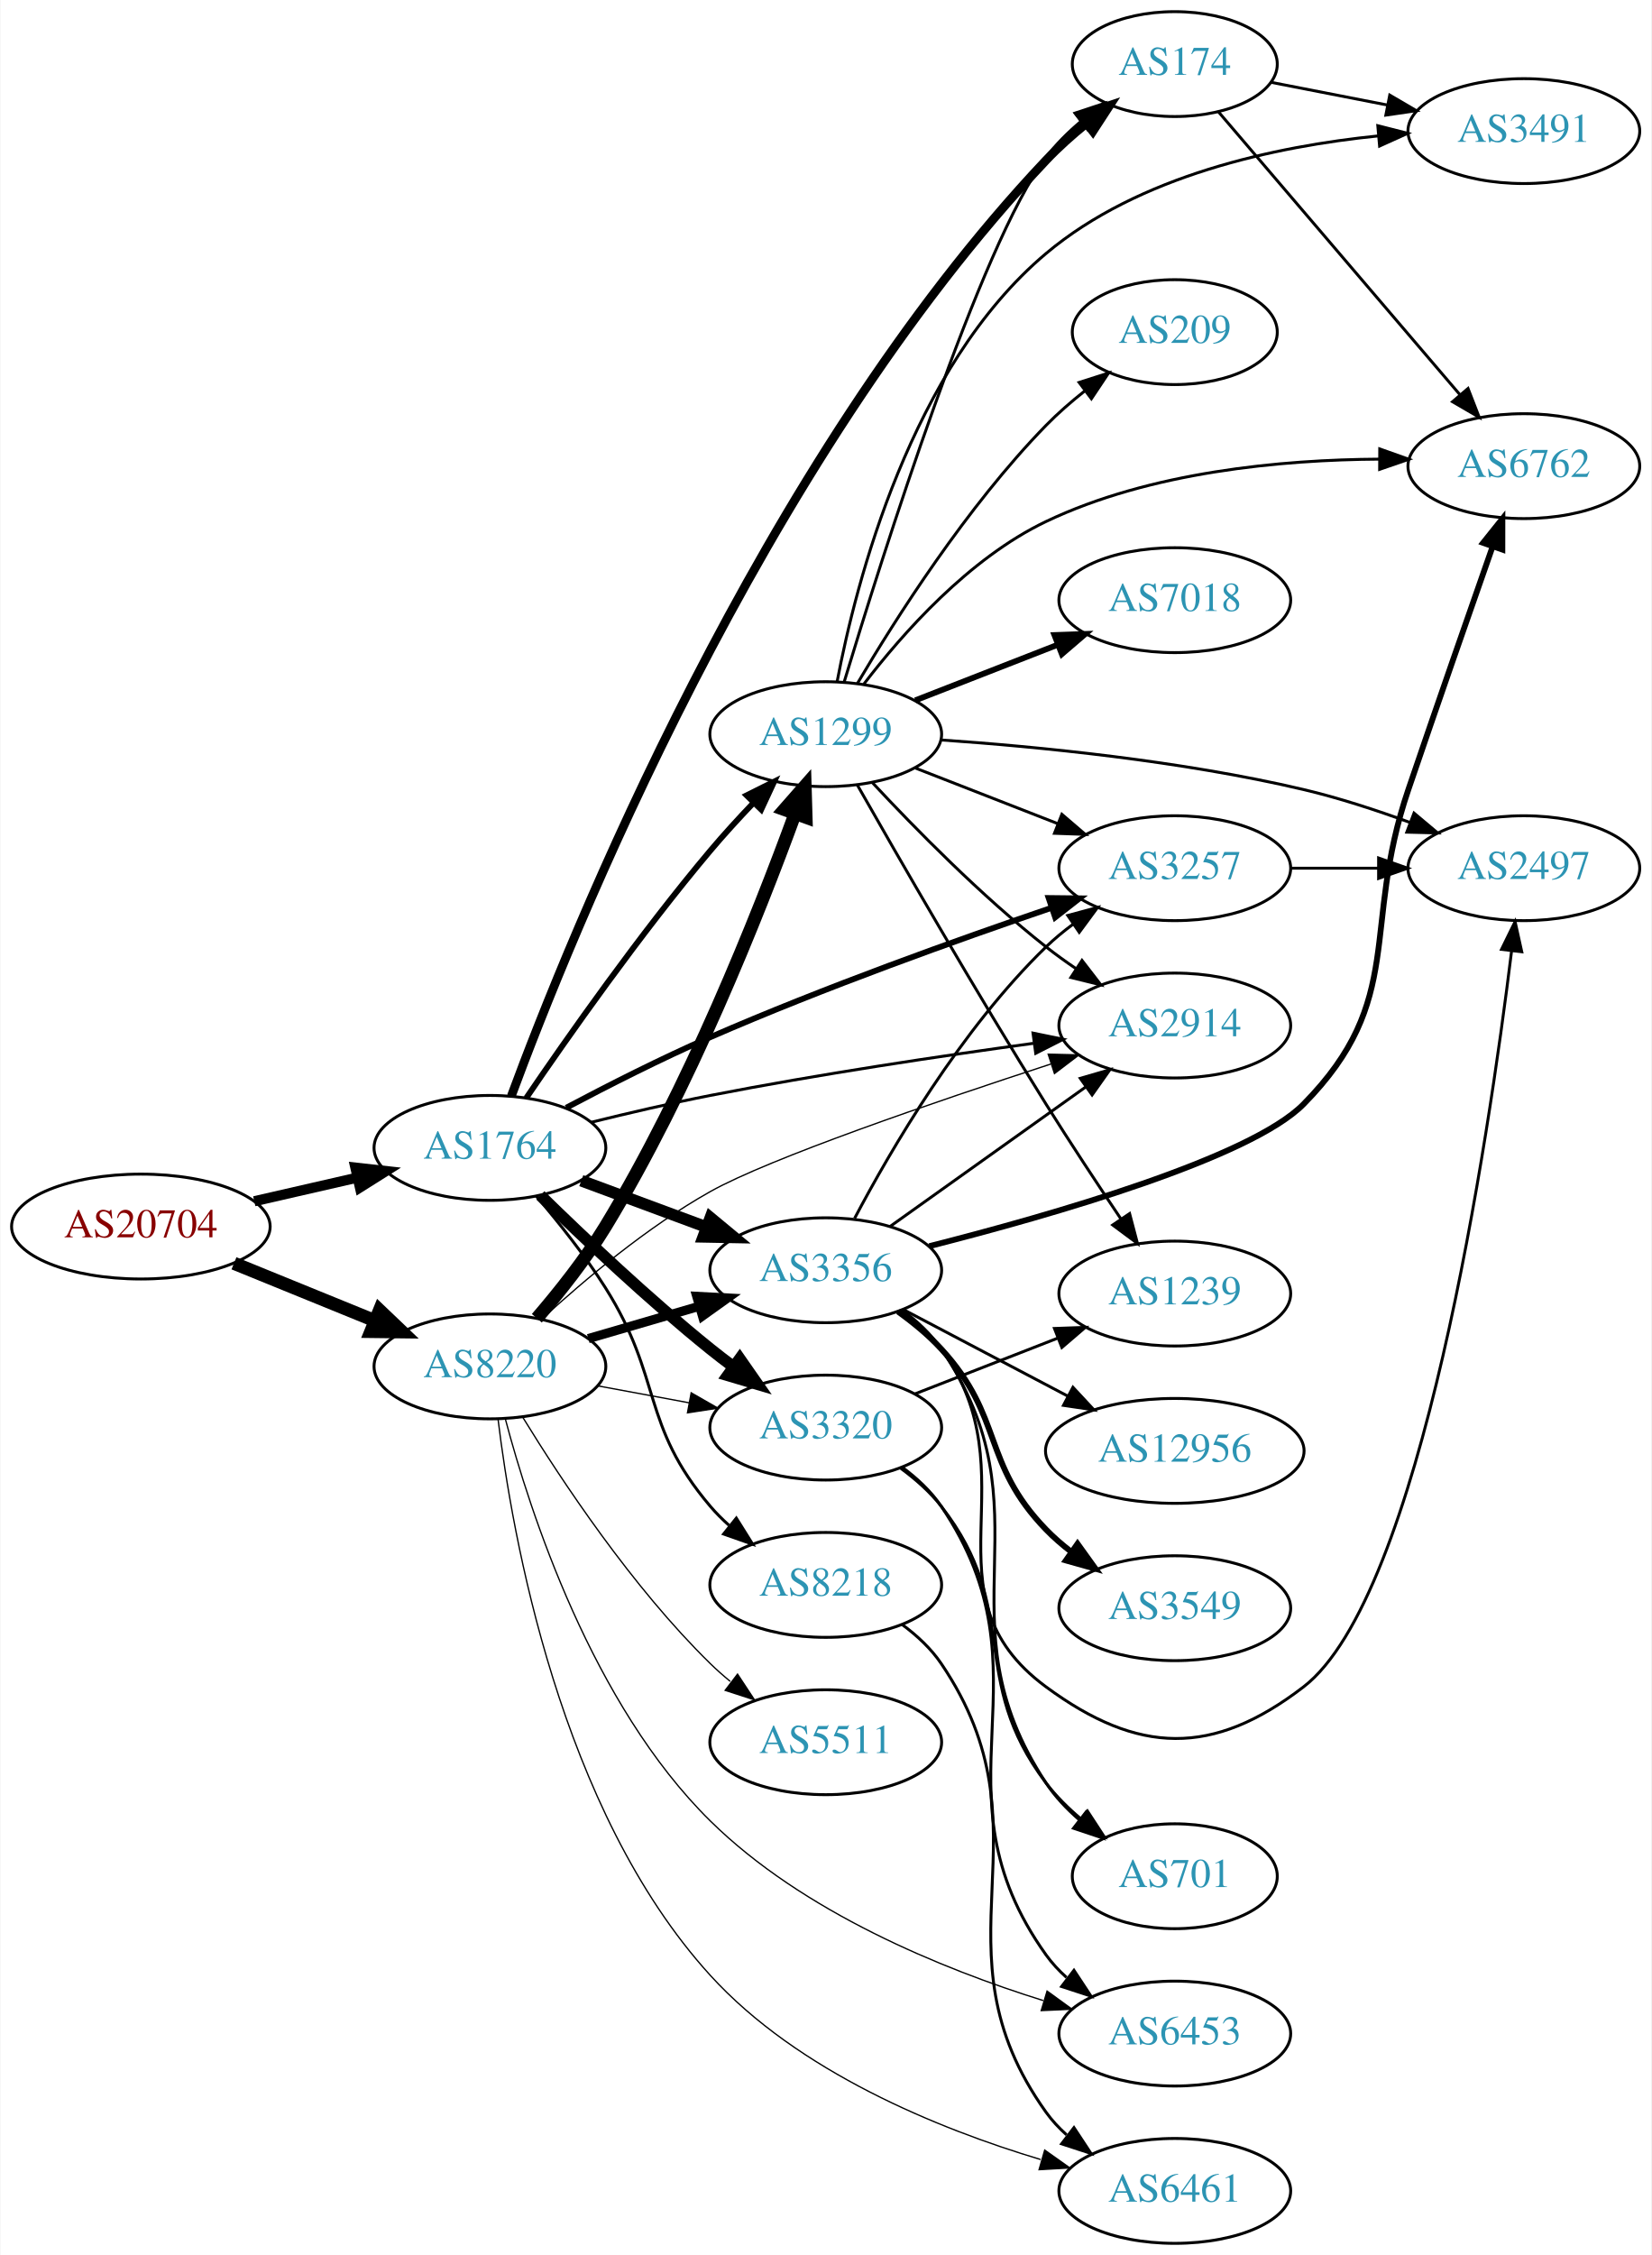
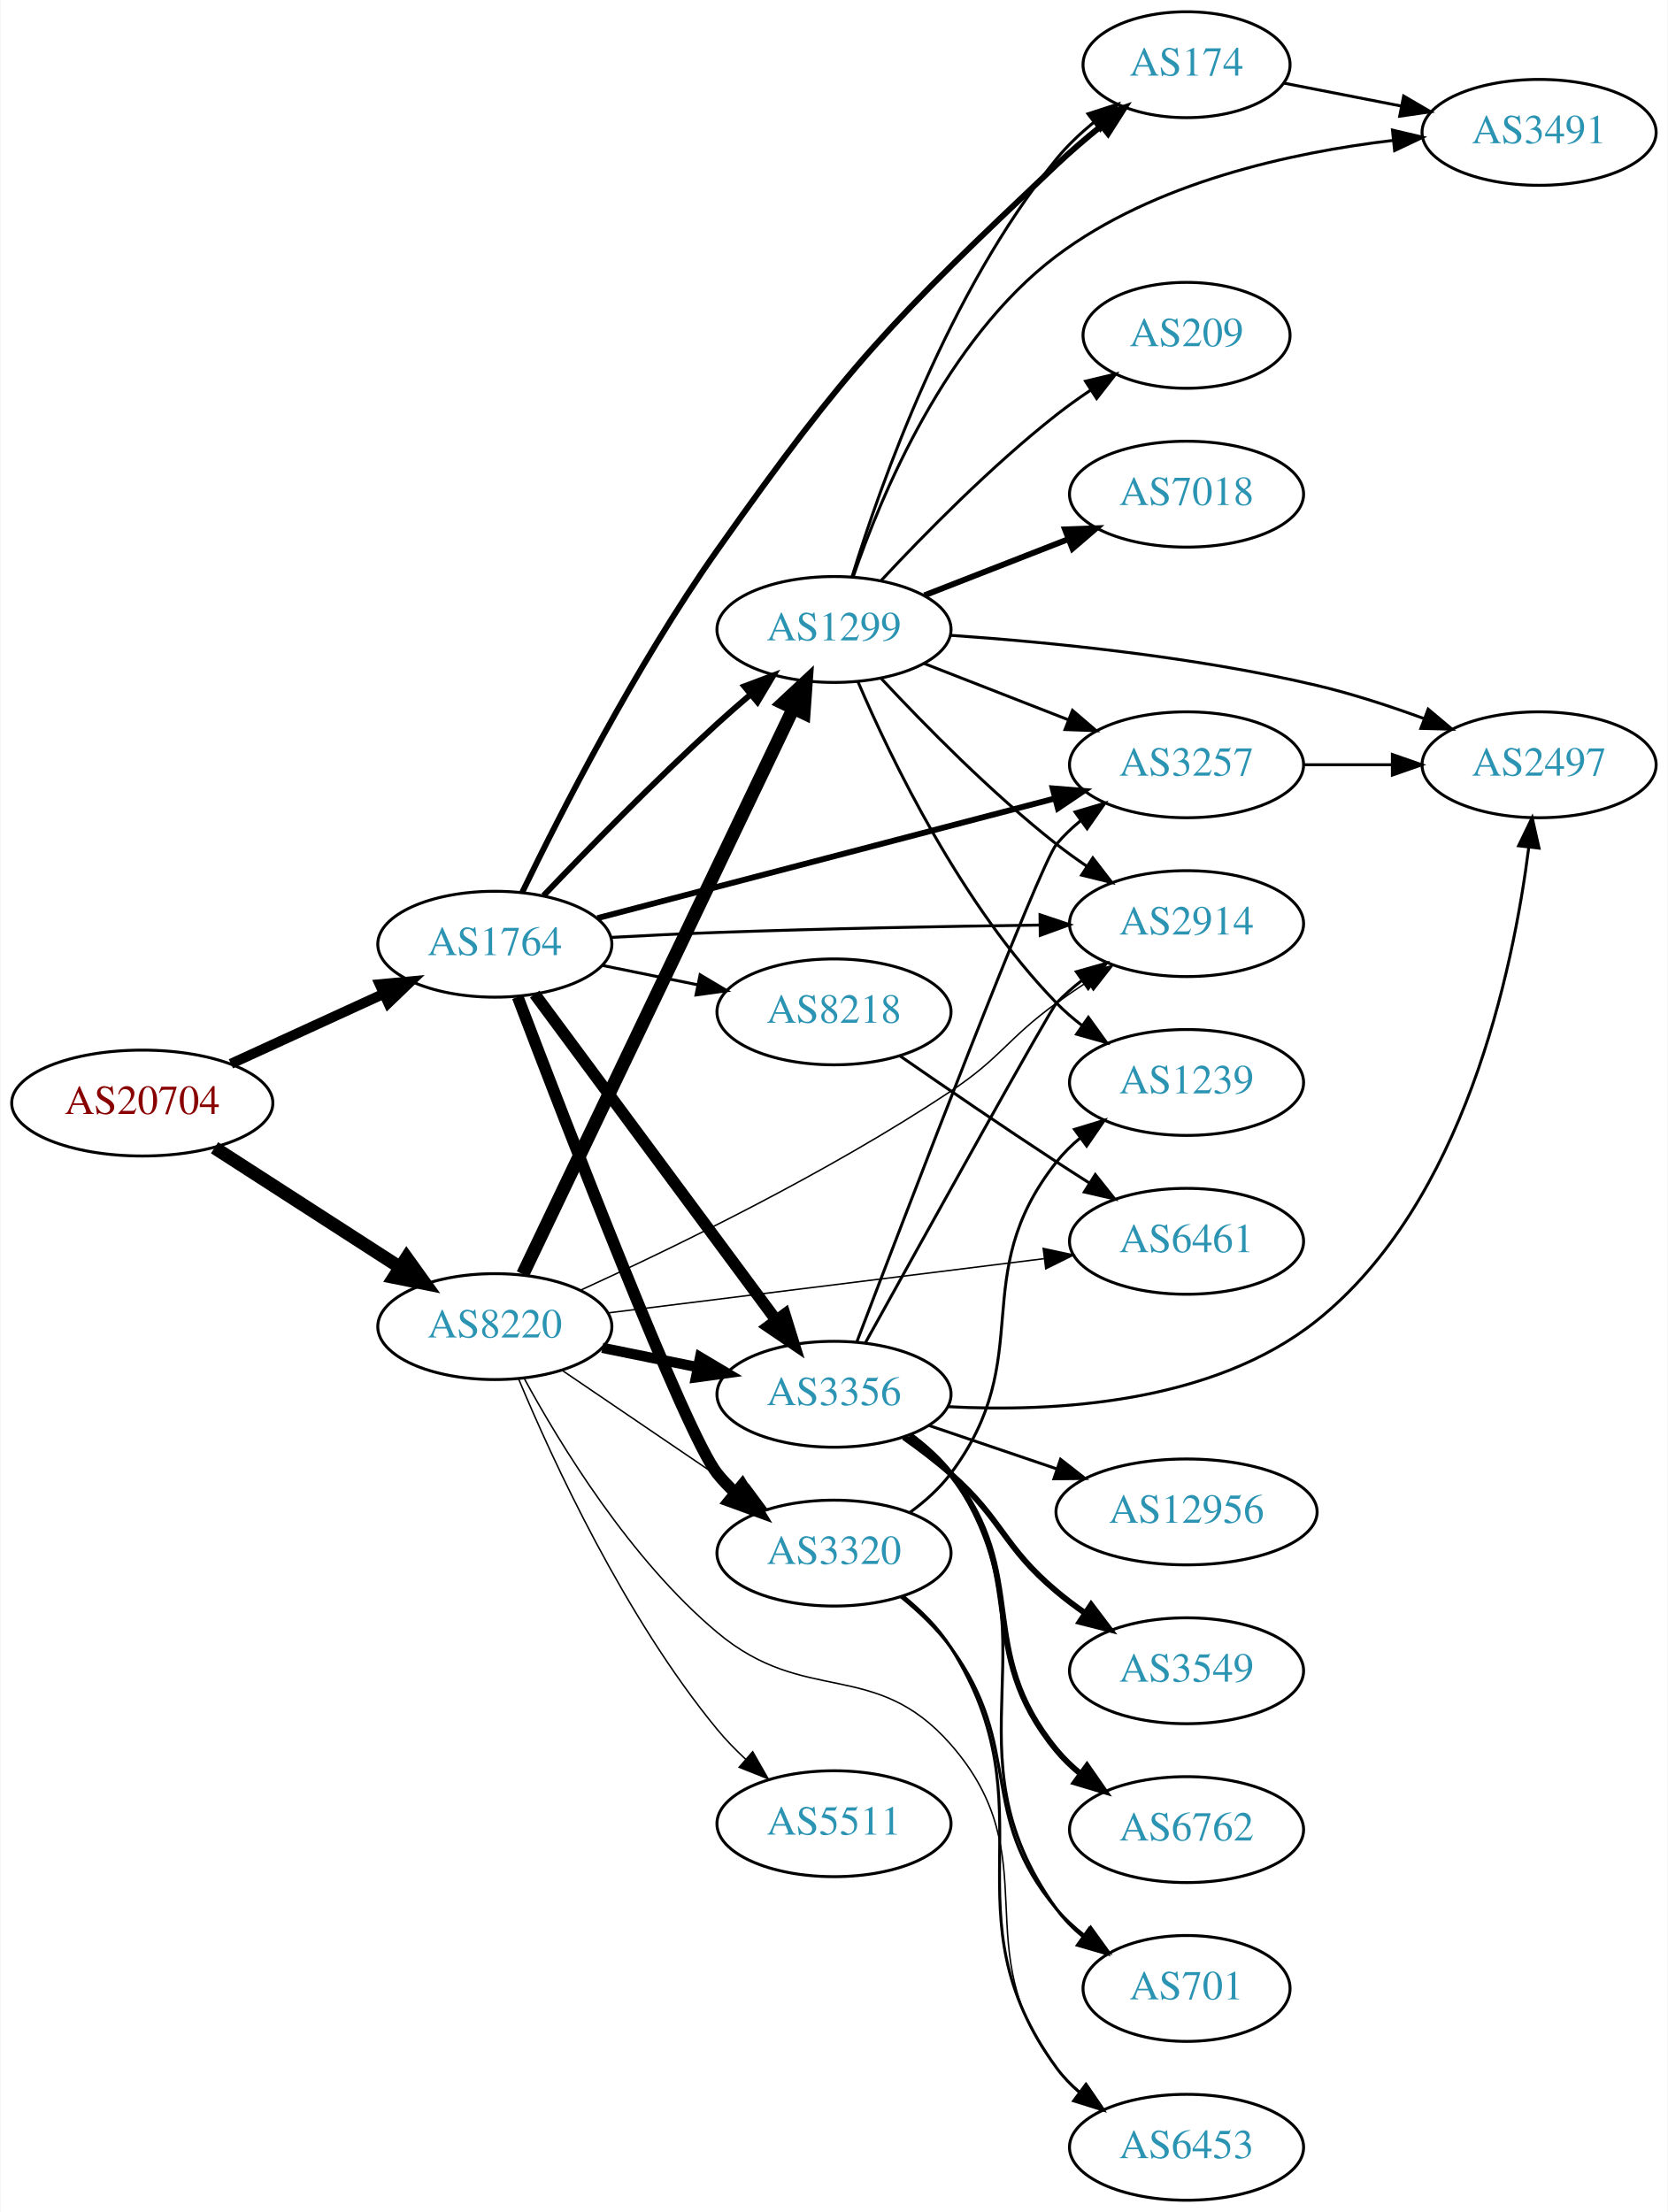
- <svg xmlns="http://www.w3.org/2000/svg" xmlns:xlink="http://www.w3.org/1999/xlink" width="567pt" height="774pt" viewBox="0.00 0.00 566.66 774.00">
-   <g id="graph0" class="graph" transform="scale(1 1) rotate(0) translate(4 770)">
-     <polygon fill="white" stroke="none" points="-4,4 -4,-770 562.663,-770 562.663,4 -4,4" />
+ <svg xmlns="http://www.w3.org/2000/svg" xmlns:xlink="http://www.w3.org/1999/xlink" width="567pt" height="752pt" viewBox="0.00 0.00 566.66 752.00">
+   <g id="graph0" class="graph" transform="scale(1 1) rotate(0) translate(4 748)">
+     <polygon fill="white" stroke="none" points="-4,4 -4,-748 562.663,-748 562.663,4 -4,4" />
    <g id="node1" class="node">
      <g id="a_node1">
        <a xlink:href="/asn/20704" xlink:title="AS20704 ~ Hirschstettnerstr. 19-21 L1 [AT]">
-           <ellipse fill="#ffffff" stroke="black" cx="44.196" cy="-349" rx="44.393" ry="18" />
-           <text text-anchor="middle" x="44.196" y="-345.3" font-family="Times,serif" font-size="14.00" fill="#880000">AS20704</text>
+           <ellipse fill="#ffffff" stroke="black" cx="44.196" cy="-373" rx="44.393" ry="18" />
+           <text text-anchor="middle" x="44.196" y="-369.3" font-family="Times,serif" font-size="14.00" fill="#880000">AS20704</text>
        </a>
      </g>
    </g>
    <g id="node2" class="node">
      <g id="a_node2">
        <a xlink:href="/asn/1764" xlink:title="AS1764 ~ NEXTLAYER-AS [AT]">
-           <ellipse fill="#ffffff" stroke="black" cx="164.039" cy="-376" rx="39.794" ry="18" />
-           <text text-anchor="middle" x="164.039" y="-372.3" font-family="Times,serif" font-size="14.00" fill="#2c94b3">AS1764</text>
+           <ellipse fill="#ffffff" stroke="black" cx="164.039" cy="-427" rx="39.794" ry="18" />
+           <text text-anchor="middle" x="164.039" y="-423.3" font-family="Times,serif" font-size="14.00" fill="#2c94b3">AS1764</text>
        </a>
      </g>
    </g>
    <g id="edge1" class="edge">
-       <path fill="none" stroke="black" stroke-width="3.477" d="M83.131,-357.692C94.371,-360.267 106.784,-363.111 118.407,-365.774" />
-       <polygon fill="black" stroke="black" stroke-width="3.477" points="117.84,-369.235 128.369,-368.057 119.403,-362.412 117.84,-369.235" />
+       <path fill="none" stroke="black" stroke-width="3.429" d="M74.326,-386.348C89.937,-393.502 109.335,-402.391 126.007,-410.03" />
+       <polygon fill="black" stroke="black" stroke-width="3.429" points="124.91,-413.378 135.459,-414.362 127.826,-407.014 124.91,-413.378" />
    </g>
    <g id="node3" class="node">
      <g id="a_node3">
        <a xlink:href="/asn/8220" xlink:title="AS8220 ~ COLT [GB]">
-           <ellipse fill="#ffffff" stroke="black" cx="164.039" cy="-301" rx="39.794" ry="18" />
-           <text text-anchor="middle" x="164.039" y="-297.3" font-family="Times,serif" font-size="14.00" fill="#2c94b3">AS8220</text>
+           <ellipse fill="#ffffff" stroke="black" cx="164.039" cy="-297" rx="39.794" ry="18" />
+           <text text-anchor="middle" x="164.039" y="-293.3" font-family="Times,serif" font-size="14.00" fill="#2c94b3">AS8220</text>
        </a>
      </g>
    </g>
    <g id="edge2" class="edge">
-       <path fill="none" stroke="black" stroke-width="4.5" d="M76.158,-336.389C90.954,-330.362 108.811,-323.088 124.479,-316.706" />
-       <polygon fill="black" stroke="black" stroke-width="4.5" points="126.128,-320.286 133.904,-312.867 123.158,-312.993 126.128,-320.286" />
+       <path fill="none" stroke="black" stroke-width="4.5" d="M68.76,-357.803C86.816,-346.158 111.903,-329.979 131.659,-317.238" />
+       <polygon fill="black" stroke="black" stroke-width="4.5" points="134.047,-320.383 140.316,-311.654 129.778,-313.765 134.047,-320.383" />
    </g>
    <g id="node4" class="node">
      <g id="a_node4">
        <a xlink:href="/asn/3257" xlink:title="AS3257 ~ GTT [DE]">
-           <ellipse fill="#ffffff" stroke="black" cx="399.174" cy="-472" rx="39.794" ry="18" />
-           <text text-anchor="middle" x="399.174" y="-468.3" font-family="Times,serif" font-size="14.00" fill="#2c94b3">AS3257</text>
+           <ellipse fill="#ffffff" stroke="black" cx="399.174" cy="-488" rx="39.794" ry="18" />
+           <text text-anchor="middle" x="399.174" y="-484.3" font-family="Times,serif" font-size="14.00" fill="#2c94b3">AS3257</text>
        </a>
      </g>
    </g>
    <g id="edge3" class="edge">
-       <path fill="none" stroke="black" stroke-width="2" d="M190.241,-389.784C204.541,-397.362 222.887,-406.682 239.685,-414 278.756,-431.021 324.593,-447.424 356.894,-458.416" />
-       <polygon fill="black" stroke="black" stroke-width="2" points="355.867,-461.764 366.462,-461.649 358.108,-455.132 355.867,-461.764" />
+       <path fill="none" stroke="black" stroke-width="2" d="M198.939,-435.87C240.032,-446.622 309.364,-464.763 354.444,-476.558" />
+       <polygon fill="black" stroke="black" stroke-width="2" points="353.673,-479.974 364.233,-479.119 355.445,-473.202 353.673,-479.974" />
    </g>
    <g id="node5" class="node">
      <g id="a_node5">
        <a xlink:href="/asn/174" xlink:title="AS174 ~ Cogent Communications [US]">
-           <ellipse fill="#ffffff" stroke="black" cx="399.174" cy="-748" rx="35.194" ry="18" />
-           <text text-anchor="middle" x="399.174" y="-744.3" font-family="Times,serif" font-size="14.00" fill="#2c94b3">AS174</text>
+           <ellipse fill="#ffffff" stroke="black" cx="399.174" cy="-726" rx="35.194" ry="18" />
+           <text text-anchor="middle" x="399.174" y="-722.3" font-family="Times,serif" font-size="14.00" fill="#2c94b3">AS174</text>
        </a>
      </g>
    </g>
    <g id="edge4" class="edge">
-       <path fill="none" stroke="black" stroke-width="3" d="M171.377,-393.769C191.261,-447.561 256.972,-611.301 354.978,-715 359.131,-719.394 363.91,-723.655 368.742,-727.575" />
-       <polygon fill="black" stroke="black" stroke-width="3" points="366.769,-730.473 376.824,-733.813 371.046,-724.932 366.769,-730.473" />
+       <path fill="none" stroke="black" stroke-width="2" d="M173.345,-444.628C186.076,-470.946 211.876,-521.631 239.685,-561 284.433,-624.35 298.651,-638.682 354.978,-692 359.709,-696.478 364.987,-700.984 370.185,-705.187" />
+       <polygon fill="black" stroke="black" stroke-width="2" points="368.173,-708.057 378.196,-711.491 372.502,-702.556 368.173,-708.057" />
    </g>
    <g id="node6" class="node">
      <g id="a_node6">
-         <a xlink:href="/asn/8218" xlink:title="AS8218 ~ legacy Neotelecoms [FR]">
-           <ellipse fill="#ffffff" stroke="black" cx="279.332" cy="-226" rx="39.794" ry="18" />
-           <text text-anchor="middle" x="279.332" y="-222.3" font-family="Times,serif" font-size="14.00" fill="#2c94b3">AS8218</text>
+         <a xlink:href="/asn/1299" xlink:title="AS1299 ~ Telia Carrier [EU]">
+           <ellipse fill="#ffffff" stroke="black" cx="279.332" cy="-534" rx="39.794" ry="18" />
+           <text text-anchor="middle" x="279.332" y="-530.3" font-family="Times,serif" font-size="14.00" fill="#2c94b3">AS1299</text>
        </a>
      </g>
    </g>
    <g id="edge5" class="edge">
-       <path fill="none" stroke="black" d="M179.996,-359.388C187.619,-350.459 196.722,-339.04 203.685,-328 223.41,-296.726 215.745,-281.178 239.685,-253 241.623,-250.719 243.795,-248.539 246.096,-246.478" />
-       <polygon fill="black" stroke="black" points="248.633,-248.93 254.257,-239.951 244.261,-243.464 248.633,-248.93" />
+       <path fill="none" stroke="black" stroke-width="2" d="M180.62,-443.549C195.427,-459.058 218.515,-482.683 239.685,-502 243.276,-505.277 247.139,-508.646 250.983,-511.912" />
+       <polygon fill="black" stroke="black" stroke-width="2" points="248.838,-514.68 258.757,-518.406 253.326,-509.308 248.838,-514.68" />
    </g>
    <g id="node7" class="node">
      <g id="a_node7">
        <a xlink:href="/asn/3356" xlink:title="AS3356 ~ Level 3 Parent, LLC [US]">
-           <ellipse fill="#ffffff" stroke="black" cx="279.332" cy="-334" rx="39.794" ry="18" />
-           <text text-anchor="middle" x="279.332" y="-330.3" font-family="Times,serif" font-size="14.00" fill="#2c94b3">AS3356</text>
+           <ellipse fill="#ffffff" stroke="black" cx="279.332" cy="-274" rx="39.794" ry="18" />
+           <text text-anchor="middle" x="279.332" y="-270.3" font-family="Times,serif" font-size="14.00" fill="#2c94b3">AS3356</text>
        </a>
      </g>
    </g>
    <g id="edge6" class="edge">
-       <path fill="none" stroke="black" stroke-width="4" d="M195.399,-364.745C208.606,-359.849 224.263,-354.044 238.396,-348.805" />
-       <polygon fill="black" stroke="black" stroke-width="4" points="239.728,-352.044 247.887,-345.286 237.294,-345.481 239.728,-352.044" />
+       <path fill="none" stroke="black" stroke-width="4" d="M177.596,-410.042C197.502,-383.159 236.416,-330.606 259.619,-299.271" />
+       <polygon fill="black" stroke="black" stroke-width="4" points="262.58,-301.154 265.718,-291.034 256.954,-296.988 262.58,-301.154" />
    </g>
    <g id="node8" class="node">
      <g id="a_node8">
-         <a xlink:href="/asn/3320" xlink:title="AS3320 ~ DTAG [DE]">
-           <ellipse fill="#ffffff" stroke="black" cx="279.332" cy="-280" rx="39.794" ry="18" />
-           <text text-anchor="middle" x="279.332" y="-276.3" font-family="Times,serif" font-size="14.00" fill="#2c94b3">AS3320</text>
+         <a xlink:href="/asn/8218" xlink:title="AS8218 ~ legacy Neotelecoms [FR]">
+           <ellipse fill="#ffffff" stroke="black" cx="279.332" cy="-404" rx="39.794" ry="18" />
+           <text text-anchor="middle" x="279.332" y="-400.3" font-family="Times,serif" font-size="14.00" fill="#2c94b3">AS8218</text>
        </a>
      </g>
    </g>
    <g id="edge7" class="edge">
-       <path fill="none" stroke="black" stroke-width="4" d="M181.353,-359.703C196.099,-345.274 218.655,-323.935 239.685,-307 242.235,-304.947 244.932,-302.876 247.667,-300.843" />
-       <polygon fill="black" stroke="black" stroke-width="4" points="249.82,-303.605 255.88,-294.914 245.723,-297.929 249.82,-303.605" />
+       <path fill="none" stroke="black" d="M200.574,-419.786C210.803,-417.709 222.104,-415.415 232.846,-413.234" />
+       <polygon fill="black" stroke="black" points="233.818,-416.608 242.922,-411.189 232.425,-409.748 233.818,-416.608" />
    </g>
    <g id="node9" class="node">
      <g id="a_node9">
-         <a xlink:href="/asn/1299" xlink:title="AS1299 ~ Telia Carrier [EU]">
-           <ellipse fill="#ffffff" stroke="black" cx="279.332" cy="-518" rx="39.794" ry="18" />
-           <text text-anchor="middle" x="279.332" y="-514.3" font-family="Times,serif" font-size="14.00" fill="#2c94b3">AS1299</text>
+         <a xlink:href="/asn/2914" xlink:title="AS2914 ~ NTT America, Inc. [US]">
+           <ellipse fill="#ffffff" stroke="black" cx="399.174" cy="-434" rx="39.794" ry="18" />
+           <text text-anchor="middle" x="399.174" y="-430.3" font-family="Times,serif" font-size="14.00" fill="#2c94b3">AS2914</text>
        </a>
      </g>
    </g>
    <g id="edge8" class="edge">
-       <path fill="none" stroke="black" stroke-width="2" d="M176.515,-393.139C190.621,-413.85 215.653,-449.467 239.685,-478 244.282,-483.458 249.446,-489.099 254.467,-494.362" />
-       <polygon fill="black" stroke="black" stroke-width="2" points="252.156,-497.006 261.636,-501.736 257.175,-492.126 252.156,-497.006" />
+       <path fill="none" stroke="black" d="M203.386,-429.31C215.039,-429.943 227.883,-430.572 239.685,-431 276.378,-432.33 317.873,-433.089 349.197,-433.51" />
+       <polygon fill="black" stroke="black" points="349.365,-437.012 359.409,-433.64 349.455,-430.013 349.365,-437.012" />
    </g>
    <g id="node10" class="node">
      <g id="a_node10">
-         <a xlink:href="/asn/2914" xlink:title="AS2914 ~ NTT America, Inc. [US]">
-           <ellipse fill="#ffffff" stroke="black" cx="399.174" cy="-418" rx="39.794" ry="18" />
-           <text text-anchor="middle" x="399.174" y="-414.3" font-family="Times,serif" font-size="14.00" fill="#2c94b3">AS2914</text>
+         <a xlink:href="/asn/3320" xlink:title="AS3320 ~ DTAG [DE]">
+           <ellipse fill="#ffffff" stroke="black" cx="279.332" cy="-220" rx="39.794" ry="18" />
+           <text text-anchor="middle" x="279.332" y="-216.3" font-family="Times,serif" font-size="14.00" fill="#2c94b3">AS3320</text>
        </a>
      </g>
    </g>
    <g id="edge9" class="edge">
-       <path fill="none" stroke="black" d="M198.718,-384.774C211.495,-387.931 226.21,-391.36 239.685,-394 276.735,-401.258 319.026,-407.564 350.598,-411.888" />
-       <polygon fill="black" stroke="black" points="350.492,-415.405 360.871,-413.277 351.43,-408.468 350.492,-415.405" />
+       <path fill="none" stroke="black" stroke-width="4" d="M171.809,-409.087C188.093,-366.244 228.902,-260.415 239.685,-247 241.512,-244.727 243.579,-242.564 245.783,-240.525" />
+       <polygon fill="black" stroke="black" stroke-width="4" points="248.135,-243.123 253.661,-234.083 243.704,-237.704 248.135,-243.123" />
+     </g>
+     <g id="edge33" class="edge">
+       <path fill="none" stroke="black" stroke-width="4.5" d="M173.554,-314.814C193.245,-356.005 242.024,-458.048 265.417,-506.983" />
+       <polygon fill="black" stroke="black" stroke-width="4.5" points="262.007,-508.979 269.872,-516.303 269.112,-505.583 262.007,-508.979" />
+     </g>
+     <g id="edge31" class="edge">
+       <path fill="none" stroke="black" stroke-width="3.5" d="M200.574,-289.786C210.803,-287.709 222.104,-285.415 232.846,-283.234" />
+       <polygon fill="black" stroke="black" stroke-width="3.5" points="233.818,-286.608 242.922,-281.189 232.425,-279.748 233.818,-286.608" />
    </g>
    <g id="edge34" class="edge">
-       <path fill="none" stroke="black" stroke-width="3.15" d="M197.808,-310.545C209.668,-314 223.237,-317.952 235.814,-321.616" />
-       <polygon fill="black" stroke="black" stroke-width="3.15" points="235.056,-325.04 245.636,-324.476 237.014,-318.319 235.056,-325.04" />
+       <path fill="none" stroke="black" stroke-width="0.5" d="M193.019,-309.313C224.666,-323.738 277.224,-349.224 318.978,-377 336.319,-388.536 338.108,-394.785 354.978,-407 358.363,-409.451 361.969,-411.916 365.601,-414.308" />
+       <polygon fill="black" stroke="black" stroke-width="0.5" points="363.72,-417.26 374.027,-419.713 367.5,-411.368 363.72,-417.26" />
+     </g>
+     <g id="edge32" class="edge">
+       <path fill="none" stroke="black" stroke-width="0.5" d="M186.883,-282.154C204.28,-270.33 228.827,-253.646 248.11,-240.54" />
+       <polygon fill="black" stroke="black" stroke-width="0.5" points="250.251,-243.317 256.555,-234.801 246.317,-237.527 250.251,-243.317" />
+     </g>
+     <g id="node16" class="node">
+       <g id="a_node16">
+         <a xlink:href="/asn/6461" xlink:title="AS6461 ~ Zayo Bandwidth [US]">
+           <ellipse fill="#ffffff" stroke="black" cx="399.174" cy="-326" rx="39.794" ry="18" />
+           <text text-anchor="middle" x="399.174" y="-322.3" font-family="Times,serif" font-size="14.00" fill="#2c94b3">AS6461</text>
+         </a>
+       </g>
    </g>
    <g id="edge36" class="edge">
-       <path fill="none" stroke="black" stroke-width="0.45" d="M200.885,-294.355C210.907,-292.498 221.938,-290.453 232.454,-288.504" />
-       <polygon fill="black" stroke="black" stroke-width="0.45" points="233.135,-291.937 242.329,-286.673 231.859,-285.055 233.135,-291.937" />
+       <path fill="none" stroke="black" stroke-width="0.5" d="M202.496,-301.659C242.773,-306.669 306.907,-314.647 350.694,-320.094" />
+       <polygon fill="black" stroke="black" stroke-width="0.5" points="350.454,-323.591 360.81,-321.352 351.318,-316.644 350.454,-323.591" />
+     </g>
+     <g id="node21" class="node">
+       <g id="a_node21">
+         <a xlink:href="/asn/6453" xlink:title="AS6453 ~ TATA COMMUNICATIONS (AMERICA) INC [US]">
+           <ellipse fill="#ffffff" stroke="black" cx="399.174" cy="-18" rx="39.794" ry="18" />
+           <text text-anchor="middle" x="399.174" y="-14.3" font-family="Times,serif" font-size="14.00" fill="#2c94b3">AS6453</text>
+         </a>
+       </g>
    </g>
    <g id="edge35" class="edge">
-       <path fill="none" stroke="black" stroke-width="4.5" d="M180.14,-317.523C187.802,-326.427 196.897,-337.851 203.685,-349 232.331,-396.049 256.136,-456.028 268.704,-490.415" />
-       <polygon fill="black" stroke="black" stroke-width="4.5" points="265.143,-492.149 272.236,-500.223 272.552,-489.48 265.143,-492.149" />
-     </g>
-     <g id="edge33" class="edge">
-       <path fill="none" stroke="black" stroke-width="0.45" d="M181.935,-317.332C196.335,-330.544 218.078,-348.881 239.685,-361 260.081,-372.439 316.858,-391.835 356.594,-404.779" />
-       <polygon fill="black" stroke="black" stroke-width="0.45" points="355.705,-408.17 366.297,-407.922 357.862,-401.511 355.705,-408.17" />
-     </g>
-     <g id="node11" class="node">
-       <g id="a_node11">
-         <a xlink:href="/asn/6461" xlink:title="AS6461 ~ Zayo Bandwidth [US]">
-           <ellipse fill="#ffffff" stroke="black" cx="399.174" cy="-18" rx="39.794" ry="18" />
-           <text text-anchor="middle" x="399.174" y="-14.3" font-family="Times,serif" font-size="14.00" fill="#2c94b3">AS6461</text>
-         </a>
-       </g>
-     </g>
-     <g id="edge39" class="edge">
-       <path fill="none" stroke="black" stroke-width="0.45" d="M166.816,-282.963C171.594,-243.54 188.07,-148.698 239.685,-92 269.827,-58.89 317.823,-39.372 353.108,-28.773" />
-       <polygon fill="black" stroke="black" stroke-width="0.45" points="354.509,-32.012 363.156,-25.89 352.579,-25.284 354.509,-32.012" />
-     </g>
-     <g id="node17" class="node">
-       <g id="a_node17">
-         <a xlink:href="/asn/6453" xlink:title="AS6453 ~ TATA COMMUNICATIONS (AMERICA) INC [US]">
-           <ellipse fill="#ffffff" stroke="black" cx="399.174" cy="-72" rx="39.794" ry="18" />
-           <text text-anchor="middle" x="399.174" y="-68.3" font-family="Times,serif" font-size="14.00" fill="#2c94b3">AS6453</text>
-         </a>
-       </g>
-     </g>
-     <g id="edge37" class="edge">
-       <path fill="none" stroke="black" stroke-width="0.45" d="M169.329,-282.973C177.729,-251.227 199.16,-184.935 239.685,-145 271.5,-113.648 319.242,-94.195 354.011,-83.334" />
-       <polygon fill="black" stroke="black" stroke-width="0.45" points="355.328,-86.593 363.9,-80.366 353.316,-79.889 355.328,-86.593" />
+       <path fill="none" stroke="black" stroke-width="0.5" d="M173.986,-279.471C186.214,-256.959 210.047,-217.841 239.685,-193 269.635,-167.897 293.207,-184.378 318.978,-155 352.901,-116.33 323.268,-85.504 354.978,-45 357.295,-42.041 360.033,-39.319 362.989,-36.839" />
+       <polygon fill="black" stroke="black" stroke-width="0.5" points="365.182,-39.571 371.181,-30.838 361.046,-33.924 365.182,-39.571" />
    </g>
    <g id="node22" class="node">
      <g id="a_node22">
        <a xlink:href="/asn/5511" xlink:title="AS5511 ~ Orange S.A. [FR]">
-           <ellipse fill="#ffffff" stroke="black" cx="279.332" cy="-172" rx="39.794" ry="18" />
-           <text text-anchor="middle" x="279.332" y="-168.3" font-family="Times,serif" font-size="14.00" fill="#2c94b3">AS5511</text>
-         </a>
-       </g>
-     </g>
-     <g id="edge38" class="edge">
-       <path fill="none" stroke="black" stroke-width="0.45" d="M175.391,-283.411C188.567,-261.936 212.862,-225.241 239.685,-199 241.824,-196.907 244.141,-194.862 246.54,-192.892" />
-       <polygon fill="black" stroke="black" stroke-width="0.45" points="249.051,-195.379 254.881,-186.533 244.806,-189.813 249.051,-195.379" />
+           <ellipse fill="#ffffff" stroke="black" cx="279.332" cy="-128" rx="39.794" ry="18" />
+           <text text-anchor="middle" x="279.332" y="-124.3" font-family="Times,serif" font-size="14.00" fill="#2c94b3">AS5511</text>
+         </a>
+       </g>
+     </g>
+     <g id="edge37" class="edge">
+       <path fill="none" stroke="black" stroke-width="0.5" d="M172.098,-279.266C183.567,-251.827 208.17,-198.259 239.685,-160 242.567,-156.502 245.874,-153.103 249.314,-149.909" />
+       <polygon fill="black" stroke="black" stroke-width="0.5" points="251.689,-152.482 256.944,-143.283 247.099,-147.197 251.689,-152.482" />
    </g>
    <g id="node13" class="node">
      <g id="a_node13">
        <a xlink:href="/asn/2497" xlink:title="AS2497 ~ Internet Initiative Japan Inc. [JP]">
-           <ellipse fill="#ffffff" stroke="black" cx="519.017" cy="-472" rx="39.794" ry="18" />
-           <text text-anchor="middle" x="519.017" y="-468.3" font-family="Times,serif" font-size="14.00" fill="#2c94b3">AS2497</text>
-         </a>
-       </g>
+           <ellipse fill="#ffffff" stroke="black" cx="519.017" cy="-488" rx="39.794" ry="18" />
+           <text text-anchor="middle" x="519.017" y="-484.3" font-family="Times,serif" font-size="14.00" fill="#2c94b3">AS2497</text>
+         </a>
+       </g>
+     </g>
+     <g id="edge30" class="edge">
+       <path fill="none" stroke="black" d="M439.087,-488C448.64,-488 458.99,-488 468.952,-488" />
+       <polygon fill="black" stroke="black" points="469.145,-491.5 479.145,-488 469.145,-484.5 469.145,-491.5" />
+     </g>
+     <g id="node18" class="node">
+       <g id="a_node18">
+         <a xlink:href="/asn/3491" xlink:title="AS3491 ~ PCCW Global, Inc. [US]">
+           <ellipse fill="#ffffff" stroke="black" cx="519.017" cy="-703" rx="39.794" ry="18" />
+           <text text-anchor="middle" x="519.017" y="-699.3" font-family="Times,serif" font-size="14.00" fill="#2c94b3">AS3491</text>
+         </a>
+       </g>
+     </g>
+     <g id="edge29" class="edge">
+       <path fill="none" stroke="black" d="M432.375,-719.715C444.648,-717.32 458.883,-714.541 472.181,-711.946" />
+       <polygon fill="black" stroke="black" points="472.976,-715.357 482.12,-710.006 471.635,-708.487 472.976,-715.357" />
+     </g>
+     <g id="edge19" class="edge">
+       <path fill="none" stroke="black" d="M310.068,-522.392C324.862,-516.618 342.939,-509.561 358.861,-503.346" />
+       <polygon fill="black" stroke="black" points="360.404,-506.501 368.447,-499.604 357.859,-499.98 360.404,-506.501" />
+     </g>
+     <g id="edge24" class="edge">
+       <path fill="none" stroke="black" d="M285.464,-551.922C295.109,-583.304 318.332,-649.131 354.978,-694 358.594,-698.427 362.953,-702.568 367.491,-706.306" />
+       <polygon fill="black" stroke="black" points="365.655,-709.306 375.734,-712.573 369.892,-703.734 365.655,-709.306" />
+     </g>
+     <g id="edge22" class="edge">
+       <path fill="none" stroke="black" d="M295.429,-517.288C309.894,-501.765 332.751,-478.481 354.978,-461 358.263,-458.417 361.806,-455.867 365.401,-453.427" />
+       <polygon fill="black" stroke="black" points="367.316,-456.357 373.786,-447.967 363.496,-450.491 367.316,-456.357" />
    </g>
    <g id="edge21" class="edge">
-       <path fill="none" stroke="black" d="M439.087,-472C448.64,-472 458.99,-472 468.952,-472" />
-       <polygon fill="black" stroke="black" points="469.145,-475.5 479.145,-472 469.145,-468.5 469.145,-475.5" />
+       <path fill="none" stroke="black" d="M318.978,-532.016C352.29,-529.71 401.488,-524.874 443.37,-515 455.526,-512.134 468.43,-507.914 480.029,-503.657" />
+       <polygon fill="black" stroke="black" points="481.308,-506.915 489.421,-500.102 478.829,-500.369 481.308,-506.915" />
+     </g>
+     <g id="node17" class="node">
+       <g id="a_node17">
+         <a xlink:href="/asn/7018" xlink:title="AS7018 ~ AT&amp;T Services, Inc. [US]">
+           <ellipse fill="#ffffff" stroke="black" cx="399.174" cy="-580" rx="39.794" ry="18" />
+           <text text-anchor="middle" x="399.174" y="-576.3" font-family="Times,serif" font-size="14.00" fill="#2c94b3">AS7018</text>
+         </a>
+       </g>
+     </g>
+     <g id="edge18" class="edge">
+       <path fill="none" stroke="black" stroke-width="2" d="M310.068,-545.608C324.862,-551.382 342.939,-558.439 358.861,-564.654" />
+       <polygon fill="black" stroke="black" stroke-width="2" points="357.859,-568.02 368.447,-568.396 360.404,-561.499 357.859,-568.02" />
+     </g>
+     <g id="edge20" class="edge">
+       <path fill="none" stroke="black" d="M285.806,-551.766C295.275,-579.461 317.396,-632.68 354.978,-661 388.122,-685.976 434.654,-696.167 469.527,-700.29" />
+       <polygon fill="black" stroke="black" points="469.177,-703.773 479.489,-701.342 469.912,-696.811 469.177,-703.773" />
+     </g>
+     <g id="node19" class="node">
+       <g id="a_node19">
+         <a xlink:href="/asn/1239" xlink:title="AS1239 ~ Sprint [US]">
+           <ellipse fill="#ffffff" stroke="black" cx="399.174" cy="-380" rx="39.794" ry="18" />
+           <text text-anchor="middle" x="399.174" y="-376.3" font-family="Times,serif" font-size="14.00" fill="#2c94b3">AS1239</text>
+         </a>
+       </g>
+     </g>
+     <g id="edge23" class="edge">
+       <path fill="none" stroke="black" d="M287.486,-516.228C298.747,-489.925 322.695,-440.176 354.978,-407 357.599,-404.306 360.541,-401.763 363.624,-399.394" />
+       <polygon fill="black" stroke="black" points="365.799,-402.144 371.993,-393.548 361.791,-396.405 365.799,-402.144" />
+     </g>
+     <g id="node20" class="node">
+       <g id="a_node20">
+         <a xlink:href="/asn/209" xlink:title="AS209 ~ CenturyLink Communications, LLC [US]">
+           <ellipse fill="#ffffff" stroke="black" cx="399.174" cy="-634" rx="35.194" ry="18" />
+           <text text-anchor="middle" x="399.174" y="-630.3" font-family="Times,serif" font-size="14.00" fill="#2c94b3">AS209</text>
+         </a>
+       </g>
+     </g>
+     <g id="edge25" class="edge">
+       <path fill="none" stroke="black" d="M295.429,-550.712C309.894,-566.235 332.751,-589.519 354.978,-607 358.595,-609.845 362.526,-612.648 366.494,-615.31" />
+       <polygon fill="black" stroke="black" points="364.83,-618.401 375.133,-620.872 368.619,-612.515 364.83,-618.401" />
+     </g>
+     <g id="edge13" class="edge">
+       <path fill="none" stroke="black" d="M287.101,-291.823C304.389,-337.215 349.207,-454.092 354.978,-461 357.388,-463.884 360.188,-466.555 363.183,-469.004" />
+       <polygon fill="black" stroke="black" points="361.273,-471.942 371.429,-474.961 365.372,-466.268 361.273,-471.942" />
+     </g>
+     <g id="edge15" class="edge">
+       <path fill="none" stroke="black" d="M290.04,-291.561C309.737,-327.153 352.728,-404.641 354.978,-407 357.572,-409.72 360.496,-412.281 363.568,-414.66" />
+       <polygon fill="black" stroke="black" points="361.725,-417.643 371.921,-420.521 365.745,-411.913 361.725,-417.643" />
+     </g>
+     <g id="node11" class="node">
+       <g id="a_node11">
+         <a xlink:href="/asn/3549" xlink:title="AS3549 ~ Level 3 Parent, LLC [US]">
+           <ellipse fill="#ffffff" stroke="black" cx="399.174" cy="-180" rx="39.794" ry="18" />
+           <text text-anchor="middle" x="399.174" y="-176.3" font-family="Times,serif" font-size="14.00" fill="#2c94b3">AS3549</text>
+         </a>
+       </g>
+     </g>
+     <g id="edge10" class="edge">
+       <path fill="none" stroke="black" stroke-width="2" d="M303.058,-259.411C308.459,-255.6 314.072,-251.337 318.978,-247 336.898,-231.159 336.659,-222.377 354.978,-207 358.016,-204.45 361.315,-201.965 364.69,-199.601" />
+       <polygon fill="black" stroke="black" stroke-width="2" points="366.733,-202.446 373.133,-194.002 362.864,-196.612 366.733,-202.446" />
+     </g>
+     <g id="node12" class="node">
+       <g id="a_node12">
+         <a xlink:href="/asn/6762" xlink:title="AS6762 ~ TELECOM ITALIA SPARKLE S.p.A. [IT]">
+           <ellipse fill="#ffffff" stroke="black" cx="399.174" cy="-126" rx="39.794" ry="18" />
+           <text text-anchor="middle" x="399.174" y="-122.3" font-family="Times,serif" font-size="14.00" fill="#2c94b3">AS6762</text>
+         </a>
+       </g>
+     </g>
+     <g id="edge11" class="edge">
+       <path fill="none" stroke="black" stroke-width="2" d="M305.101,-259.995C310.186,-256.272 315.148,-251.901 318.978,-247 346.526,-211.751 326.538,-187.533 354.978,-153 357.368,-150.099 360.154,-147.417 363.14,-144.961" />
+       <polygon fill="black" stroke="black" stroke-width="2" points="365.331,-147.696 371.374,-138.994 361.223,-142.028 365.331,-147.696" />
+     </g>
+     <g id="edge12" class="edge">
+       <path fill="none" stroke="black" d="M318.167,-269.781C354.187,-267.873 408.002,-270.783 443.37,-299 493.602,-339.075 510.142,-417.801 515.505,-459.891" />
+       <polygon fill="black" stroke="black" points="512.048,-460.465 516.667,-470 519.002,-459.666 512.048,-460.465" />
    </g>
    <g id="node14" class="node">
      <g id="a_node14">
-         <a xlink:href="/asn/6762" xlink:title="AS6762 ~ TELECOM ITALIA SPARKLE S.p.A. [IT]">
-           <ellipse fill="#ffffff" stroke="black" cx="519.017" cy="-610" rx="39.794" ry="18" />
-           <text text-anchor="middle" x="519.017" y="-606.3" font-family="Times,serif" font-size="14.00" fill="#2c94b3">AS6762</text>
-         </a>
-       </g>
-     </g>
-     <g id="edge22" class="edge">
-       <path fill="none" stroke="black" d="M414.155,-731.628C434.686,-707.585 473.141,-662.552 497.06,-634.542" />
-       <polygon fill="black" stroke="black" points="499.854,-636.659 503.687,-626.781 494.531,-632.113 499.854,-636.659" />
-     </g>
-     <g id="node19" class="node">
-       <g id="a_node19">
-         <a xlink:href="/asn/3491" xlink:title="AS3491 ~ PCCW Global, Inc. [US]">
-           <ellipse fill="#ffffff" stroke="black" cx="519.017" cy="-725" rx="39.794" ry="18" />
-           <text text-anchor="middle" x="519.017" y="-721.3" font-family="Times,serif" font-size="14.00" fill="#2c94b3">AS3491</text>
-         </a>
-       </g>
-     </g>
-     <g id="edge23" class="edge">
-       <path fill="none" stroke="black" d="M432.375,-741.715C444.648,-739.32 458.883,-736.541 472.181,-733.946" />
-       <polygon fill="black" stroke="black" points="472.976,-737.357 482.12,-732.006 471.635,-730.487 472.976,-737.357" />
-     </g>
-     <g id="edge10" class="edge">
-       <path fill="none" stroke="black" d="M305.609,-212.365C310.667,-208.622 315.49,-204.15 318.978,-199 358.394,-140.802 314.086,-102.171 354.978,-45 356.985,-42.195 359.382,-39.617 362.005,-37.264" />
-       <polygon fill="black" stroke="black" points="364.558,-39.719 370.385,-30.87 360.312,-34.154 364.558,-39.719" />
+         <a xlink:href="/asn/701" xlink:title="AS701 ~ UUNET [US]">
+           <ellipse fill="#ffffff" stroke="black" cx="399.174" cy="-72" rx="35.194" ry="18" />
+           <text text-anchor="middle" x="399.174" y="-68.3" font-family="Times,serif" font-size="14.00" fill="#2c94b3">AS701</text>
+         </a>
+       </g>
    </g>
    <g id="edge14" class="edge">
-       <path fill="none" stroke="black" d="M289.248,-351.82C301.61,-375.251 325.765,-416.747 354.978,-445 357.829,-447.757 361.006,-450.377 364.309,-452.823" />
-       <polygon fill="black" stroke="black" points="362.427,-455.776 372.659,-458.523 366.373,-449.994 362.427,-455.776" />
-     </g>
-     <g id="edge15" class="edge">
-       <path fill="none" stroke="black" d="M301.399,-349.018C320.135,-362.373 347.726,-382.04 368.659,-396.961" />
-       <polygon fill="black" stroke="black" points="366.717,-399.875 376.891,-402.829 370.78,-394.175 366.717,-399.875" />
-     </g>
-     <g id="node12" class="node">
-       <g id="a_node12">
-         <a xlink:href="/asn/3549" xlink:title="AS3549 ~ Level 3 Parent, LLC [US]">
-           <ellipse fill="#ffffff" stroke="black" cx="399.174" cy="-218" rx="39.794" ry="18" />
-           <text text-anchor="middle" x="399.174" y="-214.3" font-family="Times,serif" font-size="14.00" fill="#2c94b3">AS3549</text>
-         </a>
-       </g>
-     </g>
-     <g id="edge11" class="edge">
-       <path fill="none" stroke="black" stroke-width="2" d="M304.134,-319.808C309.381,-316.041 314.657,-311.699 318.978,-307 340.546,-283.545 332.817,-267.895 354.978,-245 357.592,-242.299 360.529,-239.751 363.609,-237.379" />
-       <polygon fill="black" stroke="black" stroke-width="2" points="365.785,-240.129 371.974,-231.529 361.773,-234.392 365.785,-240.129" />
-     </g>
-     <g id="edge12" class="edge">
-       <path fill="none" stroke="black" d="M305.34,-320.176C310.412,-316.443 315.309,-312.023 318.978,-307 350.822,-263.412 311.517,-223.018 354.978,-191 386.607,-167.699 412.229,-167.051 443.37,-191 483.737,-222.043 506.843,-378.706 514.821,-443.69" />
-       <polygon fill="black" stroke="black" points="511.35,-444.14 516.013,-453.653 518.3,-443.308 511.35,-444.14" />
-     </g>
-     <g id="edge13" class="edge">
-       <path fill="none" stroke="black" stroke-width="2" d="M314.892,-342.264C357.108,-352.99 425.164,-372.526 443.37,-391 478.886,-427.037 463.052,-451.107 479.37,-499 489.072,-527.475 500.416,-559.964 508.294,-582.402" />
-       <polygon fill="black" stroke="black" stroke-width="2" points="505.033,-583.679 511.651,-591.953 511.637,-581.358 505.033,-583.679" />
+       <path fill="none" stroke="black" d="M305.574,-260.341C310.634,-256.6 315.467,-252.135 318.978,-247 357.191,-191.12 315.348,-153.884 354.978,-99 357.483,-95.531 360.583,-92.41 363.965,-89.628" />
+       <polygon fill="black" stroke="black" points="366.103,-92.401 372.218,-83.749 362.042,-86.7 366.103,-92.401" />
    </g>
    <g id="node15" class="node">
      <g id="a_node15">
-         <a xlink:href="/asn/701" xlink:title="AS701 ~ UUNET [US]">
-           <ellipse fill="#ffffff" stroke="black" cx="399.174" cy="-126" rx="35.194" ry="18" />
-           <text text-anchor="middle" x="399.174" y="-122.3" font-family="Times,serif" font-size="14.00" fill="#2c94b3">AS701</text>
+         <a xlink:href="/asn/12956" xlink:title="AS12956 ~ TELXIUS [ES]">
+           <ellipse fill="#ffffff" stroke="black" cx="399.174" cy="-234" rx="44.393" ry="18" />
+           <text text-anchor="middle" x="399.174" y="-230.3" font-family="Times,serif" font-size="14.00" fill="#2c94b3">AS12956</text>
        </a>
      </g>
    </g>
    <g id="edge16" class="edge">
-       <path fill="none" stroke="black" d="M305.58,-320.345C310.64,-316.604 315.471,-312.137 318.978,-307 357.391,-250.734 317.35,-214.794 354.978,-158 358.071,-153.332 362.087,-149.094 366.423,-145.341" />
-       <polygon fill="black" stroke="black" points="368.686,-148.016 374.445,-139.122 364.397,-142.483 368.686,-148.016" />
-     </g>
-     <g id="node16" class="node">
-       <g id="a_node16">
-         <a xlink:href="/asn/12956" xlink:title="AS12956 ~ TELXIUS [ES]">
-           <ellipse fill="#ffffff" stroke="black" cx="399.174" cy="-272" rx="44.393" ry="18" />
-           <text text-anchor="middle" x="399.174" y="-268.3" font-family="Times,serif" font-size="14.00" fill="#2c94b3">AS12956</text>
-         </a>
-       </g>
+       <path fill="none" stroke="black" d="M311.602,-263.386C324.898,-258.872 340.624,-253.535 355,-248.655" />
+       <polygon fill="black" stroke="black" points="356.347,-251.894 364.691,-245.365 354.097,-245.265 356.347,-251.894" />
    </g>
    <g id="edge17" class="edge">
-       <path fill="none" stroke="black" d="M305.902,-320.547C322.464,-311.833 344.267,-300.362 362.521,-290.758" />
-       <polygon fill="black" stroke="black" points="364.207,-293.826 371.427,-286.072 360.947,-287.631 364.207,-293.826" />
-     </g>
-     <g id="edge20" class="edge">
-       <path fill="none" stroke="black" d="M305.114,-266.005C310.198,-262.281 315.156,-257.908 318.978,-253 346.719,-217.375 327.735,-194.007 354.978,-158 358.357,-153.534 362.525,-149.404 366.926,-145.698" />
-       <polygon fill="black" stroke="black" points="369.188,-148.373 374.981,-139.502 364.92,-142.825 369.188,-148.373" />
-     </g>
-     <g id="edge18" class="edge">
-       <path fill="none" stroke="black" d="M305.609,-266.365C310.667,-262.622 315.49,-258.15 318.978,-253 358.394,-194.802 314.086,-156.171 354.978,-99 356.985,-96.195 359.382,-93.618 362.005,-91.264" />
-       <polygon fill="black" stroke="black" points="364.558,-93.719 370.385,-84.87 360.312,-88.154 364.558,-93.719" />
-     </g>
-     <g id="node18" class="node">
-       <g id="a_node18">
-         <a xlink:href="/asn/1239" xlink:title="AS1239 ~ Sprint [US]">
-           <ellipse fill="#ffffff" stroke="black" cx="399.174" cy="-326" rx="39.794" ry="18" />
-           <text text-anchor="middle" x="399.174" y="-322.3" font-family="Times,serif" font-size="14.00" fill="#2c94b3">AS1239</text>
-         </a>
-       </g>
-     </g>
-     <g id="edge19" class="edge">
-       <path fill="none" stroke="black" d="M310.068,-291.608C324.862,-297.382 342.939,-304.439 358.861,-310.654" />
-       <polygon fill="black" stroke="black" points="357.859,-314.02 368.447,-314.396 360.404,-307.499 357.859,-314.02" />
+       <path fill="none" stroke="black" d="M301.735,-389.037C316.574,-378.746 336.849,-364.852 354.978,-353 358.559,-350.659 362.329,-348.239 366.089,-345.852" />
+       <polygon fill="black" stroke="black" points="368.151,-348.69 374.749,-340.4 364.422,-342.766 368.151,-348.69" />
+     </g>
+     <g id="edge27" class="edge">
+       <path fill="none" stroke="black" d="M302.166,-205.065C308.197,-200.16 314.348,-194.327 318.978,-188 344.178,-153.567 327.547,-131.683 354.978,-99 357.728,-95.723 360.982,-92.721 364.45,-90.006" />
+       <polygon fill="black" stroke="black" points="366.586,-92.783 372.796,-84.199 362.588,-87.037 366.586,-92.783" />
+     </g>
+     <g id="edge26" class="edge">
+       <path fill="none" stroke="black" d="M305.242,-233.897C310.319,-237.626 315.242,-242.026 318.978,-247 348.858,-286.783 324.09,-313.995 354.978,-353 357.311,-355.947 360.061,-358.659 363.023,-361.134" />
+       <polygon fill="black" stroke="black" points="361.086,-364.053 371.225,-367.127 365.216,-358.401 361.086,-364.053" />
    </g>
    <g id="edge28" class="edge">
-       <path fill="none" stroke="black" d="M310.068,-506.392C324.862,-500.618 342.939,-493.561 358.861,-487.346" />
-       <polygon fill="black" stroke="black" points="360.404,-490.501 368.447,-483.604 357.859,-483.98 360.404,-490.501" />
-     </g>
-     <g id="edge30" class="edge">
-       <path fill="none" stroke="black" d="M285.62,-535.803C298.569,-578.649 332.45,-686.172 354.978,-716 358.353,-720.468 362.519,-724.6 366.919,-728.308" />
-       <polygon fill="black" stroke="black" points="364.913,-731.18 374.974,-734.503 369.181,-725.632 364.913,-731.18" />
-     </g>
-     <g id="edge26" class="edge">
-       <path fill="none" stroke="black" d="M295.429,-501.288C309.894,-485.765 332.751,-462.481 354.978,-445 358.263,-442.417 361.806,-439.867 365.401,-437.427" />
-       <polygon fill="black" stroke="black" points="367.316,-440.357 373.786,-431.967 363.496,-434.491 367.316,-440.357" />
-     </g>
-     <g id="edge25" class="edge">
-       <path fill="none" stroke="black" d="M318.978,-516.016C352.29,-513.71 401.488,-508.874 443.37,-499 455.526,-496.134 468.43,-491.914 480.029,-487.657" />
-       <polygon fill="black" stroke="black" points="481.308,-490.915 489.421,-484.102 478.829,-484.369 481.308,-490.915" />
-     </g>
-     <g id="edge29" class="edge">
-       <path fill="none" stroke="black" d="M292.414,-535.185C305.622,-552.482 328.475,-578.356 354.978,-591 390.757,-608.069 435.794,-612.198 469.462,-612.41" />
-       <polygon fill="black" stroke="black" points="469.54,-615.909 479.523,-612.36 469.506,-608.909 469.54,-615.909" />
-     </g>
-     <g id="edge32" class="edge">
-       <path fill="none" stroke="black" d="M290.175,-500.564C304.178,-475.918 330.837,-429.595 354.978,-391 363.166,-377.91 372.623,-363.594 380.598,-351.738" />
-       <polygon fill="black" stroke="black" points="383.661,-353.456 386.361,-343.212 377.861,-349.536 383.661,-353.456" />
-     </g>
-     <g id="edge31" class="edge">
-       <path fill="none" stroke="black" d="M283.23,-535.966C289.689,-570 308.529,-643.953 354.978,-683 386.848,-709.791 433.727,-719.771 469.047,-723.354" />
-       <polygon fill="black" stroke="black" points="468.875,-726.852 479.143,-724.238 469.486,-719.879 468.875,-726.852" />
-     </g>
-     <g id="node20" class="node">
-       <g id="a_node20">
-         <a xlink:href="/asn/7018" xlink:title="AS7018 ~ AT&amp;T Services, Inc. [US]">
-           <ellipse fill="#ffffff" stroke="black" cx="399.174" cy="-564" rx="39.794" ry="18" />
-           <text text-anchor="middle" x="399.174" y="-560.3" font-family="Times,serif" font-size="14.00" fill="#2c94b3">AS7018</text>
-         </a>
-       </g>
-     </g>
-     <g id="edge24" class="edge">
-       <path fill="none" stroke="black" stroke-width="2" d="M310.068,-529.608C324.862,-535.382 342.939,-542.439 358.861,-548.654" />
-       <polygon fill="black" stroke="black" stroke-width="2" points="357.859,-552.02 368.447,-552.396 360.404,-545.499 357.859,-552.02" />
-     </g>
-     <g id="node21" class="node">
-       <g id="a_node21">
-         <a xlink:href="/asn/209" xlink:title="AS209 ~ CenturyLink Communications, LLC [US]">
-           <ellipse fill="#ffffff" stroke="black" cx="399.174" cy="-656" rx="35.194" ry="18" />
-           <text text-anchor="middle" x="399.174" y="-652.3" font-family="Times,serif" font-size="14.00" fill="#2c94b3">AS209</text>
-         </a>
-       </g>
-     </g>
-     <g id="edge27" class="edge">
-       <path fill="none" stroke="black" d="M290.206,-535.416C303.25,-557.525 327.777,-596.137 354.978,-624 358.971,-628.09 363.526,-632.055 368.146,-635.721" />
-       <polygon fill="black" stroke="black" points="366.33,-638.735 376.423,-641.957 370.543,-633.144 366.33,-638.735" />
+       <path fill="none" stroke="black" d="M302.729,-205.448C308.776,-200.554 314.794,-194.63 318.978,-188 353.953,-132.574 316.399,-97.981 354.978,-45 357.191,-41.962 359.859,-39.188 362.771,-36.675" />
+       <polygon fill="black" stroke="black" points="364.966,-39.404 370.902,-30.628 360.789,-33.787 364.966,-39.404" />
    </g>
  </g>
</svg>
